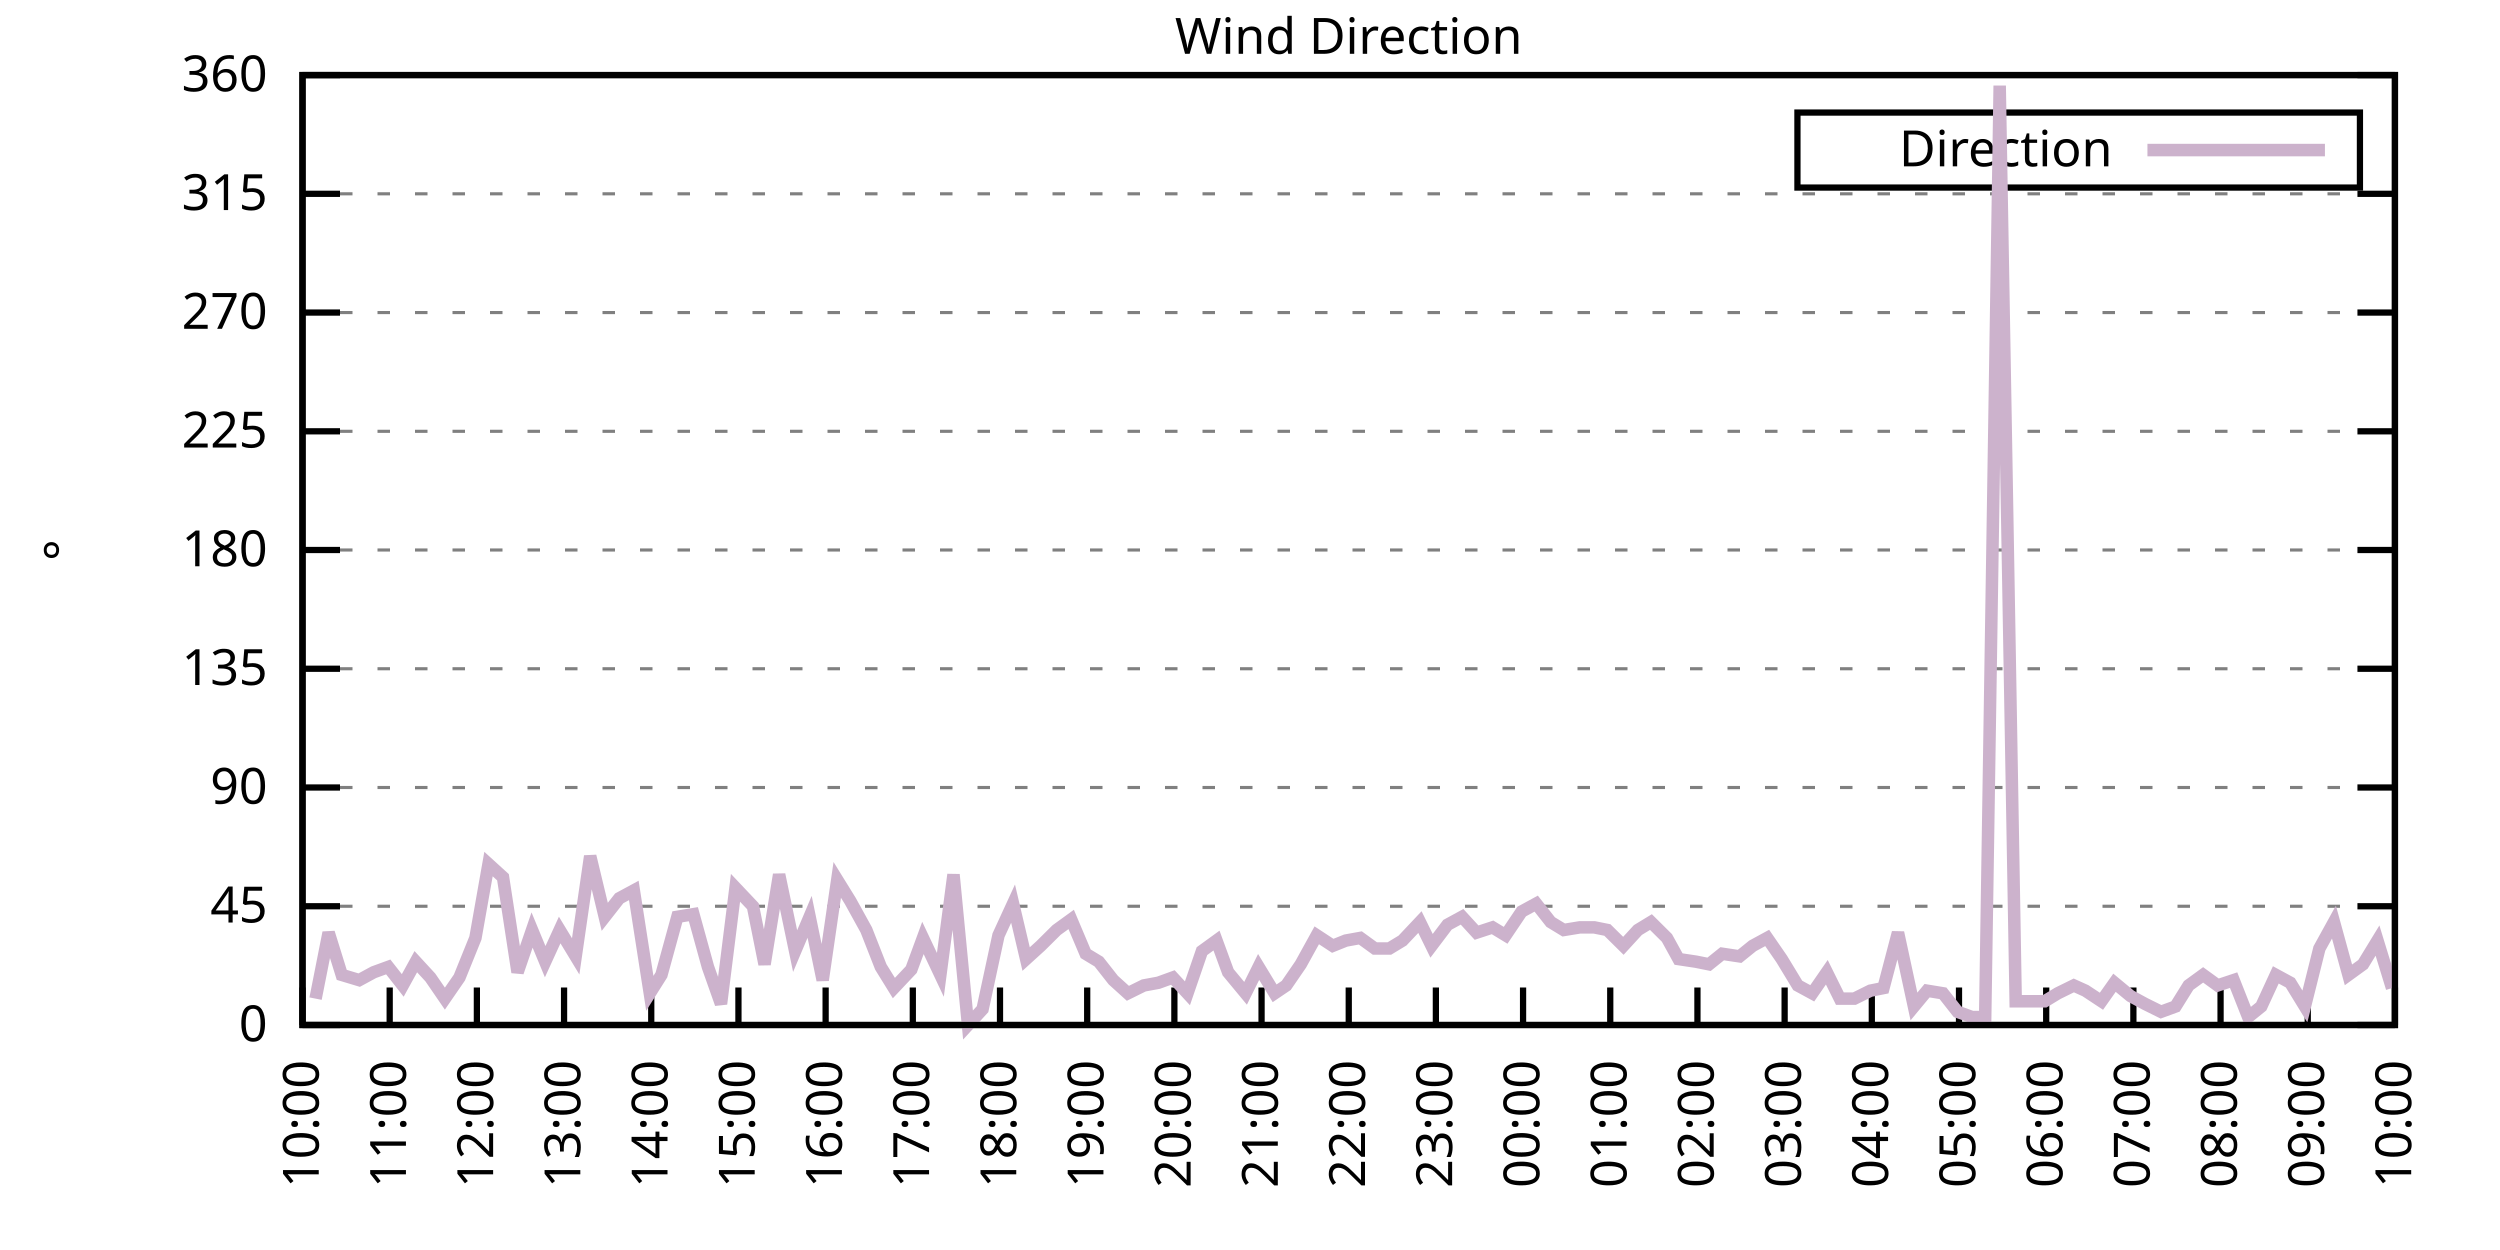
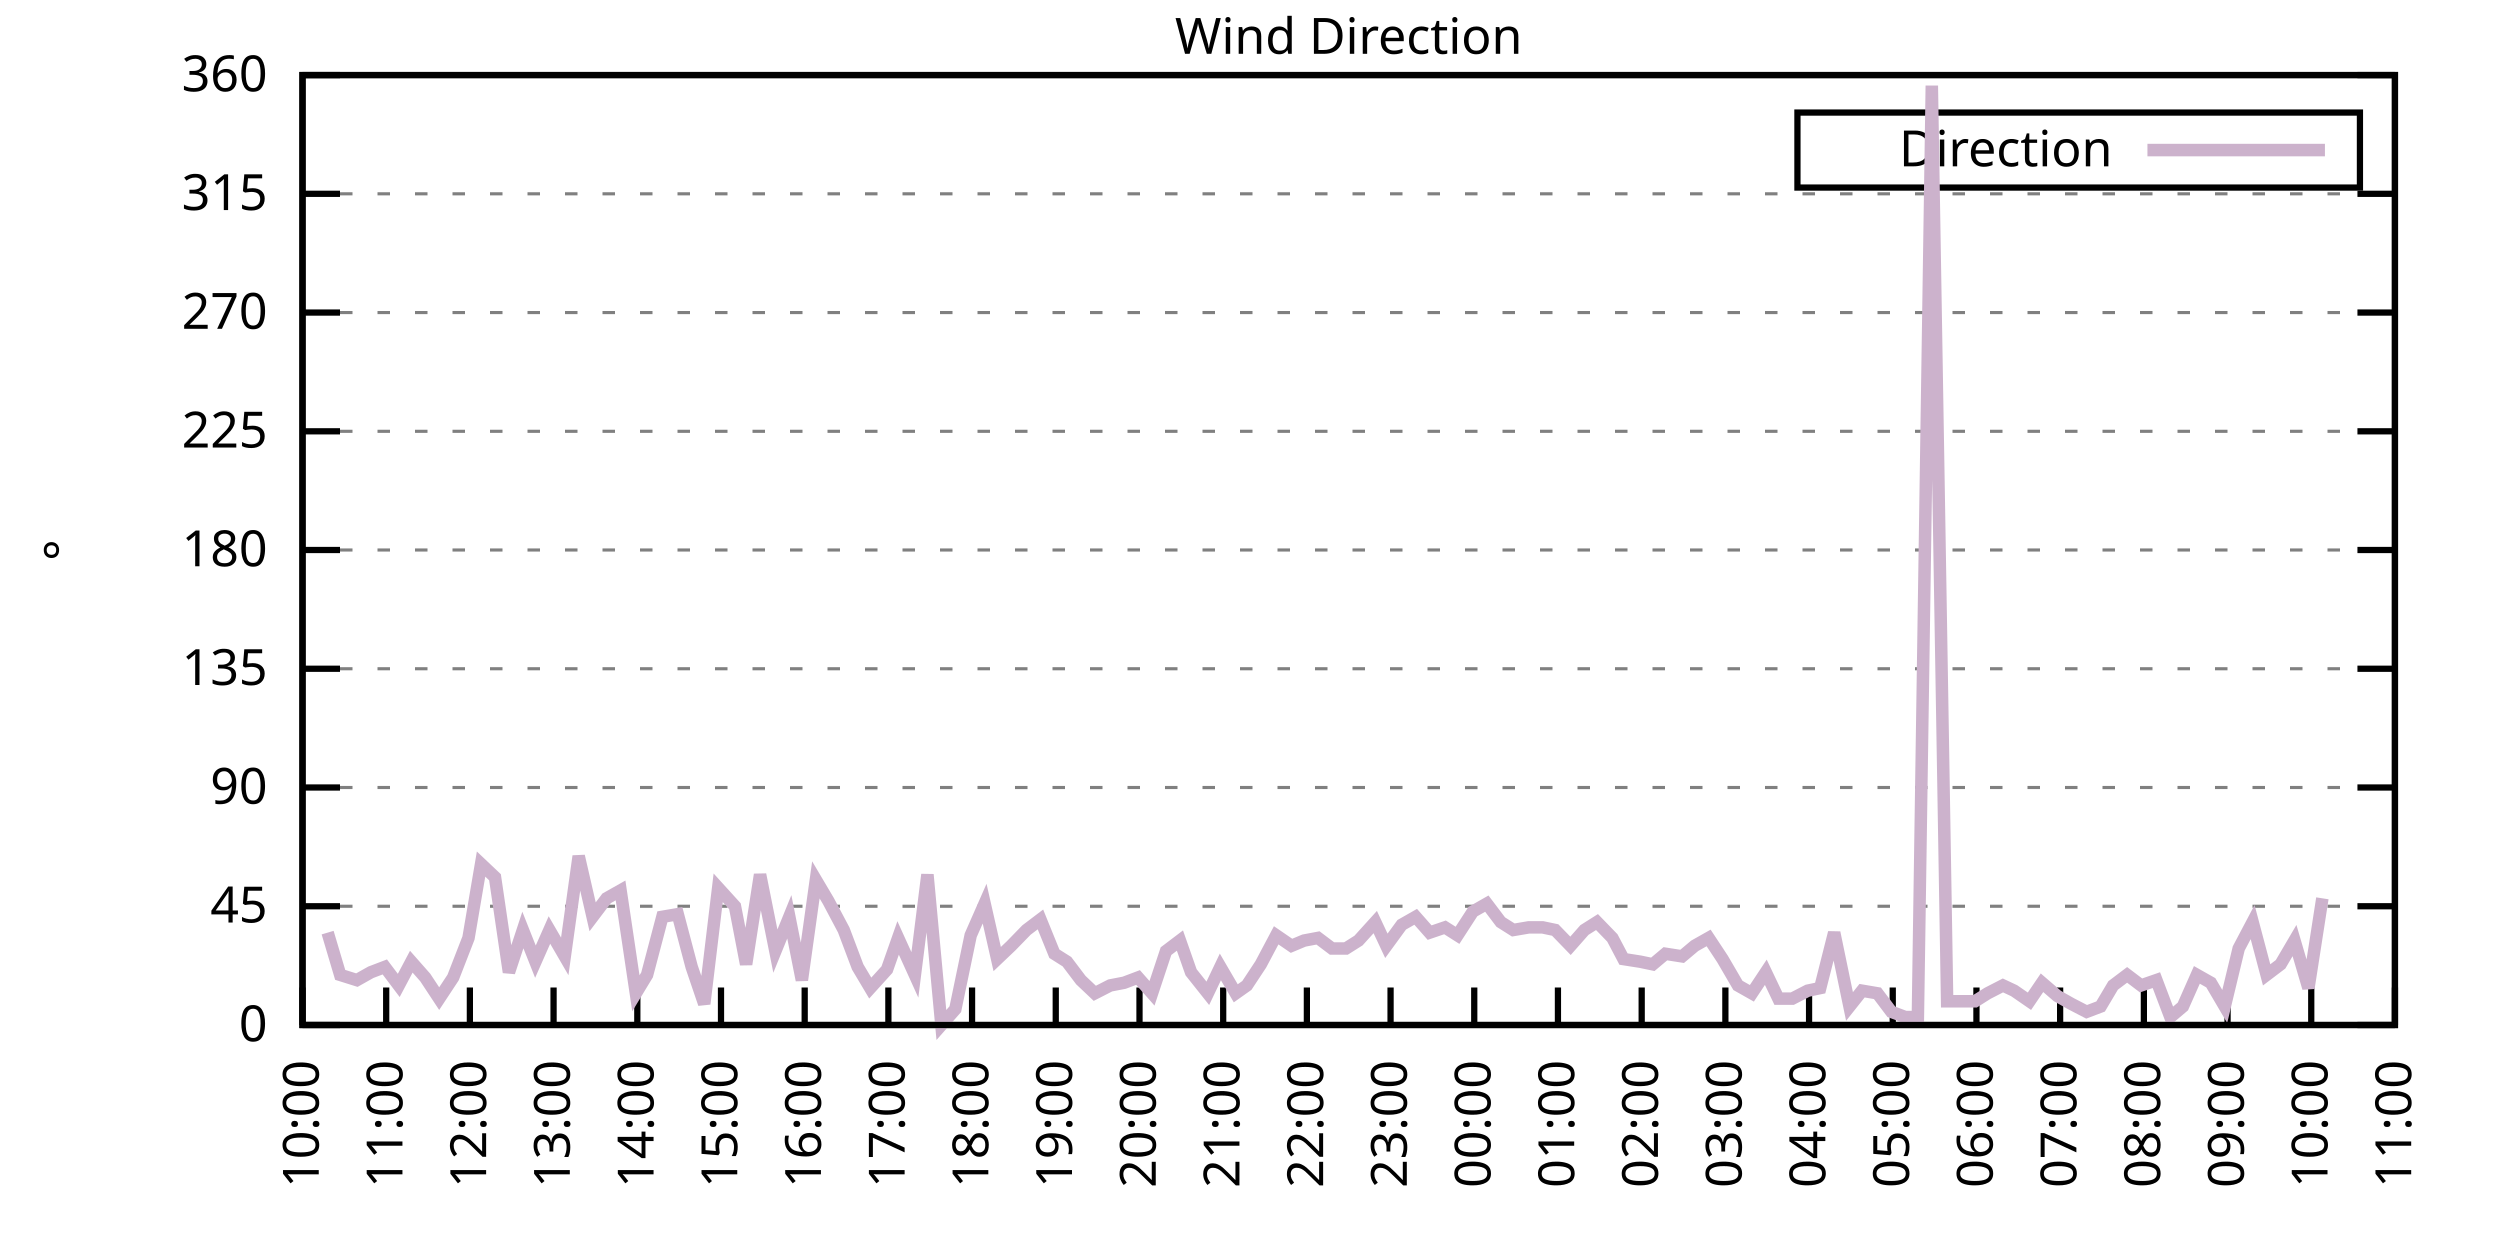
<svg xmlns="http://www.w3.org/2000/svg" xmlns:xlink="http://www.w3.org/1999/xlink" width="400" height="200" viewBox="0 0 400 200">
  <g id="gnuplot_canvas">
    <rect x="0" y="0" width="400" height="200" fill="none" />
    <defs>
      <circle id="gpDot" r="0.5" stroke-width="0.5" stroke="currentColor" />
      <path id="gpPt0" stroke-width="0.333" stroke="currentColor" d="M-1,0 h2 M0,-1 v2" />
      <path id="gpPt1" stroke-width="0.333" stroke="currentColor" d="M-1,-1 L1,1 M1,-1 L-1,1" />
      <path id="gpPt2" stroke-width="0.333" stroke="currentColor" d="M-1,0 L1,0 M0,-1 L0,1 M-1,-1 L1,1 M-1,1 L1,-1" />
      <rect id="gpPt3" stroke-width="0.333" stroke="currentColor" x="-1" y="-1" width="2" height="2" />
      <rect id="gpPt4" stroke-width="0.333" stroke="currentColor" fill="currentColor" x="-1" y="-1" width="2" height="2" />
      <circle id="gpPt5" stroke-width="0.333" stroke="currentColor" cx="0" cy="0" r="1" />
      <use xlink:href="#gpPt5" id="gpPt6" fill="currentColor" stroke="none" />
      <path id="gpPt7" stroke-width="0.333" stroke="currentColor" d="M0,-1.33 L-1.33,0.67 L1.33,0.67 z" />
      <use xlink:href="#gpPt7" id="gpPt8" fill="currentColor" stroke="none" />
      <use xlink:href="#gpPt7" id="gpPt9" stroke="currentColor" transform="rotate(180)" />
      <use xlink:href="#gpPt9" id="gpPt10" fill="currentColor" stroke="none" />
      <use xlink:href="#gpPt3" id="gpPt11" stroke="currentColor" transform="rotate(45)" />
      <use xlink:href="#gpPt11" id="gpPt12" fill="currentColor" stroke="none" />
      <path id="gpPt13" stroke-width="0.333" stroke="currentColor" d="M0,1.330 L1.265,0.411 L0.782,-1.067 L-0.782,-1.076 L-1.265,0.411 z" />
      <use xlink:href="#gpPt13" id="gpPt14" fill="currentColor" stroke="none" />
      <filter id="textbox" filterUnits="objectBoundingBox" x="0" y="0" height="1" width="1">
        <feFlood flood-color="white" flood-opacity="1" result="bgnd" />
        <feComposite in="SourceGraphic" in2="bgnd" operator="atop" />
      </filter>
      <filter id="greybox" filterUnits="objectBoundingBox" x="0" y="0" height="1" width="1">
        <feFlood flood-color="lightgrey" flood-opacity="1" result="grey" />
        <feComposite in="SourceGraphic" in2="grey" operator="atop" />
      </filter>
    </defs>
    <g fill="none" color="white" stroke="currentColor" stroke-width="1.00" stroke-linecap="butt" stroke-linejoin="miter">
</g>
    <g fill="none" color="black" stroke="currentColor" stroke-width="1.00" stroke-linecap="butt" stroke-linejoin="miter">
      <g stroke="none" shape-rendering="crispEdges">
        <polygon fill="rgb(255, 255, 255)" points="48.40,164.00 383.18,164.00 383.18,12.02 48.40,12.02 " />
      </g>
    </g>
    <g fill="none" color="black" stroke="currentColor" stroke-width="1.00" stroke-linecap="butt" stroke-linejoin="miter">
</g>
    <g fill="none" color="black" stroke="black" stroke-width="0.50" stroke-linecap="butt" stroke-linejoin="miter">
</g>
    <g fill="none" color="gray" stroke="currentColor" stroke-width="0.50" stroke-linecap="butt" stroke-linejoin="miter">
      <path stroke="gray" stroke-dasharray="2,4" class="gridline" d="M48.40,164.00 L383.19,164.00  " />
    </g>
    <g fill="none" color="gray" stroke="gray" stroke-width="1.00" stroke-linecap="butt" stroke-linejoin="miter">
</g>
    <g fill="none" color="black" stroke="currentColor" stroke-width="1.00" stroke-linecap="butt" stroke-linejoin="miter">
      <path stroke="black" d="M48.40,164.00 L54.40,164.00 M383.19,164.00 L377.19,164.00  " />
      <g transform="translate(42.80,166.60)" stroke="none" fill="black" font-family="Sans" font-size="8.00" text-anchor="end">
        <text>
          <tspan font-family="Sans"> 0</tspan>
        </text>
      </g>
    </g>
    <g fill="none" color="black" stroke="currentColor" stroke-width="1.00" stroke-linecap="butt" stroke-linejoin="miter">
</g>
    <g fill="none" color="black" stroke="black" stroke-width="0.50" stroke-linecap="butt" stroke-linejoin="miter">
</g>
    <g fill="none" color="gray" stroke="currentColor" stroke-width="0.50" stroke-linecap="butt" stroke-linejoin="miter">
      <path stroke="gray" stroke-dasharray="2,4" class="gridline" d="M48.40,145.00 L383.19,145.00  " />
    </g>
    <g fill="none" color="gray" stroke="gray" stroke-width="1.00" stroke-linecap="butt" stroke-linejoin="miter">
</g>
    <g fill="none" color="black" stroke="currentColor" stroke-width="1.00" stroke-linecap="butt" stroke-linejoin="miter">
      <path stroke="black" d="M48.40,145.00 L54.40,145.00 M383.19,145.00 L377.19,145.00  " />
      <g transform="translate(42.80,147.60)" stroke="none" fill="black" font-family="Sans" font-size="8.00" text-anchor="end">
        <text>
          <tspan font-family="Sans"> 45</tspan>
        </text>
      </g>
    </g>
    <g fill="none" color="black" stroke="currentColor" stroke-width="1.00" stroke-linecap="butt" stroke-linejoin="miter">
</g>
    <g fill="none" color="black" stroke="black" stroke-width="0.50" stroke-linecap="butt" stroke-linejoin="miter">
</g>
    <g fill="none" color="gray" stroke="currentColor" stroke-width="0.50" stroke-linecap="butt" stroke-linejoin="miter">
      <path stroke="gray" stroke-dasharray="2,4" class="gridline" d="M48.40,126.00 L383.19,126.00  " />
    </g>
    <g fill="none" color="gray" stroke="gray" stroke-width="1.00" stroke-linecap="butt" stroke-linejoin="miter">
</g>
    <g fill="none" color="black" stroke="currentColor" stroke-width="1.00" stroke-linecap="butt" stroke-linejoin="miter">
      <path stroke="black" d="M48.40,126.00 L54.40,126.00 M383.19,126.00 L377.19,126.00  " />
      <g transform="translate(42.80,128.60)" stroke="none" fill="black" font-family="Sans" font-size="8.00" text-anchor="end">
        <text>
          <tspan font-family="Sans"> 90</tspan>
        </text>
      </g>
    </g>
    <g fill="none" color="black" stroke="currentColor" stroke-width="1.00" stroke-linecap="butt" stroke-linejoin="miter">
</g>
    <g fill="none" color="black" stroke="black" stroke-width="0.50" stroke-linecap="butt" stroke-linejoin="miter">
</g>
    <g fill="none" color="gray" stroke="currentColor" stroke-width="0.50" stroke-linecap="butt" stroke-linejoin="miter">
      <path stroke="gray" stroke-dasharray="2,4" class="gridline" d="M48.40,107.00 L383.19,107.00  " />
    </g>
    <g fill="none" color="gray" stroke="gray" stroke-width="1.00" stroke-linecap="butt" stroke-linejoin="miter">
</g>
    <g fill="none" color="black" stroke="currentColor" stroke-width="1.00" stroke-linecap="butt" stroke-linejoin="miter">
      <path stroke="black" d="M48.40,107.00 L54.40,107.00 M383.19,107.00 L377.19,107.00  " />
      <g transform="translate(42.80,109.60)" stroke="none" fill="black" font-family="Sans" font-size="8.00" text-anchor="end">
        <text>
          <tspan font-family="Sans"> 135</tspan>
        </text>
      </g>
    </g>
    <g fill="none" color="black" stroke="currentColor" stroke-width="1.00" stroke-linecap="butt" stroke-linejoin="miter">
</g>
    <g fill="none" color="black" stroke="black" stroke-width="0.50" stroke-linecap="butt" stroke-linejoin="miter">
</g>
    <g fill="none" color="gray" stroke="currentColor" stroke-width="0.50" stroke-linecap="butt" stroke-linejoin="miter">
      <path stroke="gray" stroke-dasharray="2,4" class="gridline" d="M48.40,88.00 L383.19,88.00  " />
    </g>
    <g fill="none" color="gray" stroke="gray" stroke-width="1.00" stroke-linecap="butt" stroke-linejoin="miter">
</g>
    <g fill="none" color="black" stroke="currentColor" stroke-width="1.00" stroke-linecap="butt" stroke-linejoin="miter">
      <path stroke="black" d="M48.40,88.00 L54.40,88.00 M383.19,88.00 L377.19,88.00  " />
      <g transform="translate(42.80,90.60)" stroke="none" fill="black" font-family="Sans" font-size="8.00" text-anchor="end">
        <text>
          <tspan font-family="Sans"> 180</tspan>
        </text>
      </g>
    </g>
    <g fill="none" color="black" stroke="currentColor" stroke-width="1.00" stroke-linecap="butt" stroke-linejoin="miter">
</g>
    <g fill="none" color="black" stroke="black" stroke-width="0.50" stroke-linecap="butt" stroke-linejoin="miter">
</g>
    <g fill="none" color="gray" stroke="currentColor" stroke-width="0.50" stroke-linecap="butt" stroke-linejoin="miter">
      <path stroke="gray" stroke-dasharray="2,4" class="gridline" d="M48.40,69.01 L383.19,69.01  " />
    </g>
    <g fill="none" color="gray" stroke="gray" stroke-width="1.00" stroke-linecap="butt" stroke-linejoin="miter">
</g>
    <g fill="none" color="black" stroke="currentColor" stroke-width="1.00" stroke-linecap="butt" stroke-linejoin="miter">
      <path stroke="black" d="M48.40,69.01 L54.40,69.01 M383.19,69.01 L377.19,69.01  " />
      <g transform="translate(42.80,71.61)" stroke="none" fill="black" font-family="Sans" font-size="8.00" text-anchor="end">
        <text>
          <tspan font-family="Sans"> 225</tspan>
        </text>
      </g>
    </g>
    <g fill="none" color="black" stroke="currentColor" stroke-width="1.00" stroke-linecap="butt" stroke-linejoin="miter">
</g>
    <g fill="none" color="black" stroke="black" stroke-width="0.50" stroke-linecap="butt" stroke-linejoin="miter">
</g>
    <g fill="none" color="gray" stroke="currentColor" stroke-width="0.50" stroke-linecap="butt" stroke-linejoin="miter">
      <path stroke="gray" stroke-dasharray="2,4" class="gridline" d="M48.40,50.01 L383.19,50.01  " />
    </g>
    <g fill="none" color="gray" stroke="gray" stroke-width="1.00" stroke-linecap="butt" stroke-linejoin="miter">
</g>
    <g fill="none" color="black" stroke="currentColor" stroke-width="1.00" stroke-linecap="butt" stroke-linejoin="miter">
      <path stroke="black" d="M48.40,50.01 L54.40,50.01 M383.19,50.01 L377.19,50.01  " />
      <g transform="translate(42.80,52.61)" stroke="none" fill="black" font-family="Sans" font-size="8.00" text-anchor="end">
        <text>
          <tspan font-family="Sans"> 270</tspan>
        </text>
      </g>
    </g>
    <g fill="none" color="black" stroke="currentColor" stroke-width="1.00" stroke-linecap="butt" stroke-linejoin="miter">
</g>
    <g fill="none" color="black" stroke="black" stroke-width="0.50" stroke-linecap="butt" stroke-linejoin="miter">
</g>
    <g fill="none" color="gray" stroke="currentColor" stroke-width="0.50" stroke-linecap="butt" stroke-linejoin="miter">
      <path stroke="gray" stroke-dasharray="2,4" class="gridline" d="M48.40,31.01 L383.19,31.01  " />
    </g>
    <g fill="none" color="gray" stroke="gray" stroke-width="1.00" stroke-linecap="butt" stroke-linejoin="miter">
</g>
    <g fill="none" color="black" stroke="currentColor" stroke-width="1.00" stroke-linecap="butt" stroke-linejoin="miter">
      <path stroke="black" d="M48.40,31.01 L54.40,31.01 M383.19,31.01 L377.19,31.01  " />
      <g transform="translate(42.80,33.61)" stroke="none" fill="black" font-family="Sans" font-size="8.00" text-anchor="end">
        <text>
          <tspan font-family="Sans"> 315</tspan>
        </text>
      </g>
    </g>
    <g fill="none" color="black" stroke="currentColor" stroke-width="1.00" stroke-linecap="butt" stroke-linejoin="miter">
</g>
    <g fill="none" color="black" stroke="black" stroke-width="0.50" stroke-linecap="butt" stroke-linejoin="miter">
</g>
    <g fill="none" color="gray" stroke="currentColor" stroke-width="0.50" stroke-linecap="butt" stroke-linejoin="miter">
      <path stroke="gray" stroke-dasharray="2,4" class="gridline" d="M48.40,12.01 L383.19,12.01  " />
    </g>
    <g fill="none" color="gray" stroke="gray" stroke-width="1.00" stroke-linecap="butt" stroke-linejoin="miter">
</g>
    <g fill="none" color="black" stroke="currentColor" stroke-width="1.00" stroke-linecap="butt" stroke-linejoin="miter">
      <path stroke="black" d="M48.40,12.01 L54.40,12.01 M383.19,12.01 L377.19,12.01  " />
      <g transform="translate(42.80,14.61)" stroke="none" fill="black" font-family="Sans" font-size="8.00" text-anchor="end">
        <text>
          <tspan font-family="Sans"> 360</tspan>
        </text>
      </g>
    </g>
    <g fill="none" color="black" stroke="currentColor" stroke-width="1.00" stroke-linecap="butt" stroke-linejoin="miter">
      <path stroke="black" d="M48.40,164.00 L48.40,158.00  " />
      <g transform="translate(51.00,169.60) rotate(270.00)" stroke="none" fill="black" font-family="Sans" font-size="8.00" text-anchor="end">
        <text>
          <tspan font-family="Sans">10:00</tspan>
        </text>
      </g>
    </g>
    <g fill="none" color="black" stroke="currentColor" stroke-width="1.00" stroke-linecap="butt" stroke-linejoin="miter">
-       <path stroke="black" d="M62.35,164.00 L62.35,158.00  " />
-       <g transform="translate(64.95,169.60) rotate(270.00)" stroke="none" fill="black" font-family="Sans" font-size="8.00" text-anchor="end">
+       <path stroke="black" d="M61.79,164.00 L61.79,158.00  " />
+       <g transform="translate(64.39,169.60) rotate(270.00)" stroke="none" fill="black" font-family="Sans" font-size="8.00" text-anchor="end">
        <text>
          <tspan font-family="Sans">11:00</tspan>
        </text>
      </g>
    </g>
    <g fill="none" color="black" stroke="currentColor" stroke-width="1.00" stroke-linecap="butt" stroke-linejoin="miter">
-       <path stroke="black" d="M76.30,164.00 L76.30,158.00  " />
-       <g transform="translate(78.90,169.60) rotate(270.00)" stroke="none" fill="black" font-family="Sans" font-size="8.00" text-anchor="end">
+       <path stroke="black" d="M75.18,164.00 L75.18,158.00  " />
+       <g transform="translate(77.78,169.60) rotate(270.00)" stroke="none" fill="black" font-family="Sans" font-size="8.00" text-anchor="end">
        <text>
          <tspan font-family="Sans">12:00</tspan>
        </text>
      </g>
    </g>
    <g fill="none" color="black" stroke="currentColor" stroke-width="1.00" stroke-linecap="butt" stroke-linejoin="miter">
-       <path stroke="black" d="M90.25,164.00 L90.25,158.00  " />
-       <g transform="translate(92.85,169.60) rotate(270.00)" stroke="none" fill="black" font-family="Sans" font-size="8.00" text-anchor="end">
+       <path stroke="black" d="M88.57,164.00 L88.57,158.00  " />
+       <g transform="translate(91.17,169.60) rotate(270.00)" stroke="none" fill="black" font-family="Sans" font-size="8.00" text-anchor="end">
        <text>
          <tspan font-family="Sans">13:00</tspan>
        </text>
      </g>
    </g>
    <g fill="none" color="black" stroke="currentColor" stroke-width="1.00" stroke-linecap="butt" stroke-linejoin="miter">
-       <path stroke="black" d="M104.20,164.00 L104.20,158.00  " />
-       <g transform="translate(106.80,169.60) rotate(270.00)" stroke="none" fill="black" font-family="Sans" font-size="8.00" text-anchor="end">
+       <path stroke="black" d="M101.97,164.00 L101.97,158.00  " />
+       <g transform="translate(104.57,169.60) rotate(270.00)" stroke="none" fill="black" font-family="Sans" font-size="8.00" text-anchor="end">
        <text>
          <tspan font-family="Sans">14:00</tspan>
        </text>
      </g>
    </g>
    <g fill="none" color="black" stroke="currentColor" stroke-width="1.00" stroke-linecap="butt" stroke-linejoin="miter">
-       <path stroke="black" d="M118.15,164.00 L118.15,158.00  " />
-       <g transform="translate(120.75,169.60) rotate(270.00)" stroke="none" fill="black" font-family="Sans" font-size="8.00" text-anchor="end">
+       <path stroke="black" d="M115.36,164.00 L115.36,158.00  " />
+       <g transform="translate(117.96,169.60) rotate(270.00)" stroke="none" fill="black" font-family="Sans" font-size="8.00" text-anchor="end">
        <text>
          <tspan font-family="Sans">15:00</tspan>
        </text>
      </g>
    </g>
    <g fill="none" color="black" stroke="currentColor" stroke-width="1.00" stroke-linecap="butt" stroke-linejoin="miter">
-       <path stroke="black" d="M132.10,164.00 L132.10,158.00  " />
-       <g transform="translate(134.70,169.60) rotate(270.00)" stroke="none" fill="black" font-family="Sans" font-size="8.00" text-anchor="end">
+       <path stroke="black" d="M128.75,164.00 L128.75,158.00  " />
+       <g transform="translate(131.35,169.60) rotate(270.00)" stroke="none" fill="black" font-family="Sans" font-size="8.00" text-anchor="end">
        <text>
          <tspan font-family="Sans">16:00</tspan>
        </text>
      </g>
    </g>
    <g fill="none" color="black" stroke="currentColor" stroke-width="1.00" stroke-linecap="butt" stroke-linejoin="miter">
-       <path stroke="black" d="M146.05,164.00 L146.05,158.00  " />
-       <g transform="translate(148.65,169.60) rotate(270.00)" stroke="none" fill="black" font-family="Sans" font-size="8.00" text-anchor="end">
+       <path stroke="black" d="M142.14,164.00 L142.14,158.00  " />
+       <g transform="translate(144.74,169.60) rotate(270.00)" stroke="none" fill="black" font-family="Sans" font-size="8.00" text-anchor="end">
        <text>
          <tspan font-family="Sans">17:00</tspan>
        </text>
      </g>
    </g>
    <g fill="none" color="black" stroke="currentColor" stroke-width="1.00" stroke-linecap="butt" stroke-linejoin="miter">
-       <path stroke="black" d="M160.00,164.00 L160.00,158.00  " />
-       <g transform="translate(162.60,169.60) rotate(270.00)" stroke="none" fill="black" font-family="Sans" font-size="8.00" text-anchor="end">
+       <path stroke="black" d="M155.53,164.00 L155.53,158.00  " />
+       <g transform="translate(158.13,169.60) rotate(270.00)" stroke="none" fill="black" font-family="Sans" font-size="8.00" text-anchor="end">
        <text>
          <tspan font-family="Sans">18:00</tspan>
        </text>
      </g>
    </g>
    <g fill="none" color="black" stroke="currentColor" stroke-width="1.00" stroke-linecap="butt" stroke-linejoin="miter">
-       <path stroke="black" d="M173.95,164.00 L173.95,158.00  " />
-       <g transform="translate(176.55,169.60) rotate(270.00)" stroke="none" fill="black" font-family="Sans" font-size="8.00" text-anchor="end">
+       <path stroke="black" d="M168.92,164.00 L168.92,158.00  " />
+       <g transform="translate(171.52,169.60) rotate(270.00)" stroke="none" fill="black" font-family="Sans" font-size="8.00" text-anchor="end">
        <text>
          <tspan font-family="Sans">19:00</tspan>
        </text>
      </g>
    </g>
    <g fill="none" color="black" stroke="currentColor" stroke-width="1.00" stroke-linecap="butt" stroke-linejoin="miter">
-       <path stroke="black" d="M187.90,164.00 L187.90,158.00  " />
-       <g transform="translate(190.50,169.60) rotate(270.00)" stroke="none" fill="black" font-family="Sans" font-size="8.00" text-anchor="end">
+       <path stroke="black" d="M182.32,164.00 L182.32,158.00  " />
+       <g transform="translate(184.92,169.60) rotate(270.00)" stroke="none" fill="black" font-family="Sans" font-size="8.00" text-anchor="end">
        <text>
          <tspan font-family="Sans">20:00</tspan>
        </text>
      </g>
    </g>
    <g fill="none" color="black" stroke="currentColor" stroke-width="1.00" stroke-linecap="butt" stroke-linejoin="miter">
-       <path stroke="black" d="M201.85,164.00 L201.85,158.00  " />
-       <g transform="translate(204.45,169.60) rotate(270.00)" stroke="none" fill="black" font-family="Sans" font-size="8.00" text-anchor="end">
+       <path stroke="black" d="M195.71,164.00 L195.71,158.00  " />
+       <g transform="translate(198.31,169.60) rotate(270.00)" stroke="none" fill="black" font-family="Sans" font-size="8.00" text-anchor="end">
        <text>
          <tspan font-family="Sans">21:00</tspan>
        </text>
      </g>
    </g>
    <g fill="none" color="black" stroke="currentColor" stroke-width="1.00" stroke-linecap="butt" stroke-linejoin="miter">
-       <path stroke="black" d="M215.80,164.00 L215.80,158.00  " />
-       <g transform="translate(218.40,169.60) rotate(270.00)" stroke="none" fill="black" font-family="Sans" font-size="8.00" text-anchor="end">
+       <path stroke="black" d="M209.10,164.00 L209.10,158.00  " />
+       <g transform="translate(211.70,169.60) rotate(270.00)" stroke="none" fill="black" font-family="Sans" font-size="8.00" text-anchor="end">
        <text>
          <tspan font-family="Sans">22:00</tspan>
        </text>
      </g>
    </g>
    <g fill="none" color="black" stroke="currentColor" stroke-width="1.00" stroke-linecap="butt" stroke-linejoin="miter">
-       <path stroke="black" d="M229.74,164.00 L229.74,158.00  " />
-       <g transform="translate(232.34,169.60) rotate(270.00)" stroke="none" fill="black" font-family="Sans" font-size="8.00" text-anchor="end">
+       <path stroke="black" d="M222.49,164.00 L222.49,158.00  " />
+       <g transform="translate(225.09,169.60) rotate(270.00)" stroke="none" fill="black" font-family="Sans" font-size="8.00" text-anchor="end">
        <text>
          <tspan font-family="Sans">23:00</tspan>
        </text>
      </g>
    </g>
    <g fill="none" color="black" stroke="currentColor" stroke-width="1.00" stroke-linecap="butt" stroke-linejoin="miter">
-       <path stroke="black" d="M243.69,164.00 L243.69,158.00  " />
-       <g transform="translate(246.29,169.60) rotate(270.00)" stroke="none" fill="black" font-family="Sans" font-size="8.00" text-anchor="end">
+       <path stroke="black" d="M235.88,164.00 L235.88,158.00  " />
+       <g transform="translate(238.48,169.60) rotate(270.00)" stroke="none" fill="black" font-family="Sans" font-size="8.00" text-anchor="end">
        <text>
          <tspan font-family="Sans">00:00</tspan>
        </text>
      </g>
    </g>
    <g fill="none" color="black" stroke="currentColor" stroke-width="1.00" stroke-linecap="butt" stroke-linejoin="miter">
-       <path stroke="black" d="M257.64,164.00 L257.64,158.00  " />
-       <g transform="translate(260.24,169.60) rotate(270.00)" stroke="none" fill="black" font-family="Sans" font-size="8.00" text-anchor="end">
+       <path stroke="black" d="M249.27,164.00 L249.27,158.00  " />
+       <g transform="translate(251.87,169.60) rotate(270.00)" stroke="none" fill="black" font-family="Sans" font-size="8.00" text-anchor="end">
        <text>
          <tspan font-family="Sans">01:00</tspan>
        </text>
      </g>
    </g>
    <g fill="none" color="black" stroke="currentColor" stroke-width="1.00" stroke-linecap="butt" stroke-linejoin="miter">
-       <path stroke="black" d="M271.59,164.00 L271.59,158.00  " />
-       <g transform="translate(274.19,169.60) rotate(270.00)" stroke="none" fill="black" font-family="Sans" font-size="8.00" text-anchor="end">
+       <path stroke="black" d="M262.67,164.00 L262.67,158.00  " />
+       <g transform="translate(265.27,169.60) rotate(270.00)" stroke="none" fill="black" font-family="Sans" font-size="8.00" text-anchor="end">
        <text>
          <tspan font-family="Sans">02:00</tspan>
        </text>
      </g>
    </g>
    <g fill="none" color="black" stroke="currentColor" stroke-width="1.00" stroke-linecap="butt" stroke-linejoin="miter">
-       <path stroke="black" d="M285.54,164.00 L285.54,158.00  " />
-       <g transform="translate(288.14,169.60) rotate(270.00)" stroke="none" fill="black" font-family="Sans" font-size="8.00" text-anchor="end">
+       <path stroke="black" d="M276.06,164.00 L276.06,158.00  " />
+       <g transform="translate(278.66,169.60) rotate(270.00)" stroke="none" fill="black" font-family="Sans" font-size="8.00" text-anchor="end">
        <text>
          <tspan font-family="Sans">03:00</tspan>
        </text>
      </g>
    </g>
    <g fill="none" color="black" stroke="currentColor" stroke-width="1.00" stroke-linecap="butt" stroke-linejoin="miter">
-       <path stroke="black" d="M299.49,164.00 L299.49,158.00  " />
-       <g transform="translate(302.09,169.60) rotate(270.00)" stroke="none" fill="black" font-family="Sans" font-size="8.00" text-anchor="end">
+       <path stroke="black" d="M289.45,164.00 L289.45,158.00  " />
+       <g transform="translate(292.05,169.60) rotate(270.00)" stroke="none" fill="black" font-family="Sans" font-size="8.00" text-anchor="end">
        <text>
          <tspan font-family="Sans">04:00</tspan>
        </text>
      </g>
    </g>
    <g fill="none" color="black" stroke="currentColor" stroke-width="1.00" stroke-linecap="butt" stroke-linejoin="miter">
-       <path stroke="black" d="M313.44,164.00 L313.44,158.00  " />
-       <g transform="translate(316.04,169.60) rotate(270.00)" stroke="none" fill="black" font-family="Sans" font-size="8.00" text-anchor="end">
+       <path stroke="black" d="M302.84,164.00 L302.84,158.00  " />
+       <g transform="translate(305.44,169.60) rotate(270.00)" stroke="none" fill="black" font-family="Sans" font-size="8.00" text-anchor="end">
        <text>
          <tspan font-family="Sans">05:00</tspan>
        </text>
      </g>
    </g>
    <g fill="none" color="black" stroke="currentColor" stroke-width="1.00" stroke-linecap="butt" stroke-linejoin="miter">
-       <path stroke="black" d="M327.39,164.00 L327.39,158.00  " />
-       <g transform="translate(329.99,169.60) rotate(270.00)" stroke="none" fill="black" font-family="Sans" font-size="8.00" text-anchor="end">
+       <path stroke="black" d="M316.23,164.00 L316.23,158.00  " />
+       <g transform="translate(318.83,169.60) rotate(270.00)" stroke="none" fill="black" font-family="Sans" font-size="8.00" text-anchor="end">
        <text>
          <tspan font-family="Sans">06:00</tspan>
        </text>
      </g>
    </g>
    <g fill="none" color="black" stroke="currentColor" stroke-width="1.00" stroke-linecap="butt" stroke-linejoin="miter">
-       <path stroke="black" d="M341.34,164.00 L341.34,158.00  " />
-       <g transform="translate(343.94,169.60) rotate(270.00)" stroke="none" fill="black" font-family="Sans" font-size="8.00" text-anchor="end">
+       <path stroke="black" d="M329.62,164.00 L329.62,158.00  " />
+       <g transform="translate(332.22,169.60) rotate(270.00)" stroke="none" fill="black" font-family="Sans" font-size="8.00" text-anchor="end">
        <text>
          <tspan font-family="Sans">07:00</tspan>
        </text>
      </g>
    </g>
    <g fill="none" color="black" stroke="currentColor" stroke-width="1.00" stroke-linecap="butt" stroke-linejoin="miter">
-       <path stroke="black" d="M355.29,164.00 L355.29,158.00  " />
-       <g transform="translate(357.89,169.60) rotate(270.00)" stroke="none" fill="black" font-family="Sans" font-size="8.00" text-anchor="end">
+       <path stroke="black" d="M343.02,164.00 L343.02,158.00  " />
+       <g transform="translate(345.62,169.60) rotate(270.00)" stroke="none" fill="black" font-family="Sans" font-size="8.00" text-anchor="end">
        <text>
          <tspan font-family="Sans">08:00</tspan>
        </text>
      </g>
    </g>
    <g fill="none" color="black" stroke="currentColor" stroke-width="1.00" stroke-linecap="butt" stroke-linejoin="miter">
-       <path stroke="black" d="M369.24,164.00 L369.24,158.00  " />
-       <g transform="translate(371.84,169.60) rotate(270.00)" stroke="none" fill="black" font-family="Sans" font-size="8.00" text-anchor="end">
+       <path stroke="black" d="M356.41,164.00 L356.41,158.00  " />
+       <g transform="translate(359.01,169.60) rotate(270.00)" stroke="none" fill="black" font-family="Sans" font-size="8.00" text-anchor="end">
        <text>
          <tspan font-family="Sans">09:00</tspan>
+         </text>
+       </g>
+     </g>
+     <g fill="none" color="black" stroke="currentColor" stroke-width="1.00" stroke-linecap="butt" stroke-linejoin="miter">
+       <path stroke="black" d="M369.80,164.00 L369.80,158.00  " />
+       <g transform="translate(372.40,169.60) rotate(270.00)" stroke="none" fill="black" font-family="Sans" font-size="8.00" text-anchor="end">
+         <text>
+           <tspan font-family="Sans">10:00</tspan>
        </text>
      </g>
    </g>
    <g fill="none" color="black" stroke="currentColor" stroke-width="1.00" stroke-linecap="butt" stroke-linejoin="miter">
      <path stroke="black" d="M383.19,164.00 L383.19,158.00  " />
      <g transform="translate(385.79,169.60) rotate(270.00)" stroke="none" fill="black" font-family="Sans" font-size="8.00" text-anchor="end">
        <text>
-           <tspan font-family="Sans">10:00</tspan>
+           <tspan font-family="Sans">11:00</tspan>
        </text>
      </g>
    </g>
    <g fill="none" color="black" stroke="currentColor" stroke-width="1.00" stroke-linecap="butt" stroke-linejoin="miter">
</g>
    <g fill="none" color="black" stroke="currentColor" stroke-width="1.00" stroke-linecap="butt" stroke-linejoin="miter">
      <path stroke="black" d="M48.40,12.01 L48.40,164.00 L383.19,164.00 L383.19,12.01 L48.40,12.01 Z  " />
    </g>
    <g fill="none" color="black" stroke="currentColor" stroke-width="1.00" stroke-linecap="butt" stroke-linejoin="miter">
</g>
    <g fill="none" color="black" stroke="currentColor" stroke-width="1.00" stroke-linecap="butt" stroke-linejoin="miter">
      <path stroke="black" d="M287.59,30.01 L287.59,18.01 L377.59,18.01 L377.59,30.01 L287.59,30.01 Z  " />
    </g>
    <g id="Wind_direction_plot_1">
      <g fill="none" color="white" stroke="black" stroke-width="2.00" stroke-linecap="butt" stroke-linejoin="miter">
</g>
      <g fill="none" color="black" stroke="currentColor" stroke-width="2.00" stroke-linecap="butt" stroke-linejoin="miter">
        <g transform="translate(337.99,26.61)" stroke="none" fill="black" font-family="Sans" font-size="8.00" text-anchor="end">
          <text>
            <tspan font-family="Sans">Direction</tspan>
          </text>
        </g>
      </g>
      <g fill="none" color="black" stroke="currentColor" stroke-width="2.00" stroke-linecap="butt" stroke-linejoin="miter">
-         <path stroke="rgb(204, 178, 204)" d="M343.59,24.01 L371.99,24.01 M50.49,159.78 L52.58,149.22 L54.68,155.98 L57.47,156.82 L59.79,155.56 L62.12,154.71   L64.44,157.67 L66.53,153.87 L68.86,156.40 L71.18,159.78 L73.51,156.40 L76.07,150.07 L78.16,138.25 L80.48,140.36   L82.81,155.56 L85.13,148.80 L87.23,153.87 L89.55,148.80 L92.11,153.02 L94.43,136.98 L96.76,146.69 L99.08,143.73   L101.41,142.47 L103.97,158.93 L105.83,155.98 L108.38,146.69 L110.94,146.27 L113.27,154.71 L115.36,160.62 L117.68,142.05   L120.47,145.00 L122.33,154.29 L124.66,139.93 L127.22,152.18 L129.54,146.69 L131.63,156.82 L133.96,140.78 L136.05,144.16   L138.61,148.80 L140.93,154.71 L143.02,158.09 L145.81,155.13 L147.67,150.07 L150.46,155.98 L152.56,139.93 L154.88,164.00   L157.21,161.47 L159.76,149.65 L162.09,144.58 L164.18,153.45 L166.51,151.33 L169.06,148.80 L171.39,147.11 L173.71,152.60   L175.81,153.87 L178.13,156.82 L180.46,158.93 L183.01,157.67 L185.34,157.24 L187.66,156.40 L189.99,158.93 L192.31,152.18   L194.64,150.49 L196.50,155.56 L199.29,158.93 L201.38,154.71 L203.94,158.93 L205.80,157.67 L208.12,154.29 L210.68,149.65   L213.24,151.33 L215.33,150.49 L217.65,150.07 L219.98,151.76 L222.30,151.76 L224.40,150.49 L227.19,147.53 L229.05,151.33   L231.60,147.96 L233.93,146.69 L236.25,149.22 L238.81,148.38 L240.90,149.65 L243.46,145.85 L245.79,144.58 L248.11,147.53   L250.20,148.80 L252.76,148.38 L255.09,148.38 L257.18,148.80 L259.74,151.33 L262.06,148.80 L264.15,147.53 L266.71,150.07   L268.57,153.45 L271.36,153.87 L273.45,154.29 L275.55,152.60 L278.34,153.02 L280.43,151.33 L282.75,150.07 L285.08,153.45   L287.64,157.67 L289.96,158.93 L292.29,155.56 L294.38,159.78 L296.70,159.78 L299.26,158.51 L301.35,158.09 L303.68,149.22   L306.23,161.04 L308.33,158.51 L310.88,158.93 L313.21,161.89 L315.53,162.73 L317.63,162.73 L319.95,13.70 L322.51,160.20   L324.83,160.20 L327.16,160.20 L329.25,158.93 L331.81,157.67 L333.67,158.51 L336.23,160.20 L338.32,157.24 L340.88,159.36   L343.20,160.62 L345.76,161.89 L348.08,161.04 L350.18,157.67 L352.50,155.98 L354.83,157.67 L357.38,156.82 L359.71,162.73   L361.80,161.04 L364.13,155.98 L366.45,157.24 L368.78,161.04 L371.10,151.76 L373.43,147.53 L375.75,155.98 L378.08,154.29   L380.40,150.49 L382.73,158.09  " />
+         <path stroke="rgb(204, 178, 204)" d="M343.59,24.01 L371.99,24.01 M52.42,149.22 L54.43,155.98 L57.10,156.82 L59.34,155.56 L61.57,154.71 L63.80,157.67   L65.81,153.87 L68.04,156.40 L70.27,159.78 L72.50,156.40 L74.96,150.07 L76.97,138.25 L79.20,140.36 L81.43,155.56   L83.66,148.80 L85.67,153.87 L87.91,148.80 L90.36,153.02 L92.59,136.98 L94.82,146.69 L97.06,143.73 L99.29,142.47   L101.74,158.93 L103.53,155.98 L105.98,146.69 L108.44,146.27 L110.67,154.71 L112.68,160.62 L114.91,142.05 L117.59,145.00   L119.38,154.29 L121.61,139.93 L124.06,152.18 L126.29,146.69 L128.30,156.82 L130.54,140.78 L132.54,144.16 L135.00,148.80   L137.23,154.71 L139.24,158.09 L141.92,155.13 L143.70,150.07 L146.38,155.98 L148.39,139.93 L150.62,164.00 L152.85,161.47   L155.31,149.65 L157.54,144.58 L159.55,153.45 L161.78,151.33 L164.24,148.80 L166.47,147.11 L168.70,152.60 L170.71,153.87   L172.94,156.82 L175.17,158.93 L177.63,157.67 L179.86,157.24 L182.09,156.40 L184.32,158.93 L186.56,152.18 L188.79,150.49   L190.57,155.56 L193.25,158.93 L195.26,154.71 L197.72,158.93 L199.50,157.67 L201.73,154.29 L204.19,149.65 L206.64,151.33   L208.65,150.49 L210.88,150.07 L213.12,151.76 L215.35,151.76 L217.36,150.49 L220.04,147.53 L221.82,151.33 L224.28,147.96   L226.51,146.69 L228.74,149.22 L231.20,148.38 L233.20,149.65 L235.66,145.85 L237.89,144.58 L240.12,147.53 L242.13,148.80   L244.59,148.38 L246.82,148.38 L248.83,148.80 L251.28,151.33 L253.51,148.80 L255.52,147.53 L257.98,150.07 L259.76,153.45   L262.44,153.87 L264.45,154.29 L266.46,152.60 L269.14,153.02 L271.15,151.33 L273.38,150.07 L275.61,153.45 L278.07,157.67   L280.30,158.93 L282.53,155.56 L284.54,159.78 L286.77,159.78 L289.23,158.51 L291.23,158.09 L293.47,149.22 L295.92,161.04   L297.93,158.51 L300.39,158.93 L302.62,161.89 L304.85,162.73 L306.86,162.73 L309.09,13.70 L311.54,160.20 L313.78,160.20   L316.01,160.20 L318.02,158.93 L320.47,157.67 L322.26,158.51 L324.71,160.20 L326.72,157.24 L329.18,159.36 L331.41,160.62   L333.86,161.89 L336.10,161.04 L338.10,157.67 L340.34,155.98 L342.57,157.67 L345.02,156.82 L347.26,162.73 L349.26,161.04   L351.50,155.98 L353.73,157.24 L355.96,161.04 L358.19,151.76 L360.42,147.53 L362.66,155.98 L364.89,154.29 L367.12,150.49   L369.35,158.09 L371.58,143.73  " />
      </g>
    </g>
    <g fill="none" color="black" stroke="currentColor" stroke-width="2.00" stroke-linecap="butt" stroke-linejoin="miter">
</g>
    <g fill="none" color="black" stroke="black" stroke-width="1.00" stroke-linecap="butt" stroke-linejoin="miter">
</g>
    <g fill="none" color="black" stroke="currentColor" stroke-width="1.00" stroke-linecap="butt" stroke-linejoin="miter">
      <path stroke="black" d="M48.40,12.01 L48.40,164.00 L383.19,164.00 L383.19,12.01 L48.40,12.01 Z  " />
      <g transform="translate(12.80,88.01) rotate(270.00)" stroke="none" fill="black" font-family="Sans" font-size="8.00" text-anchor="middle">
        <text>
          <tspan font-family="Sans">°</tspan>
        </text>
      </g>
    </g>
    <g fill="none" color="black" stroke="currentColor" stroke-width="1.00" stroke-linecap="butt" stroke-linejoin="miter">
</g>
    <g fill="none" color="black" stroke="currentColor" stroke-width="1.00" stroke-linecap="butt" stroke-linejoin="miter">
      <g transform="translate(215.79,8.61)" stroke="none" fill="black" font-family="Sans" font-size="8.00" text-anchor="middle">
        <text>
          <tspan font-family="Sans">Wind Direction</tspan>
        </text>
      </g>
    </g>
    <g fill="none" color="black" stroke="currentColor" stroke-width="1.00" stroke-linecap="butt" stroke-linejoin="miter">
</g>
  </g>
</svg>
